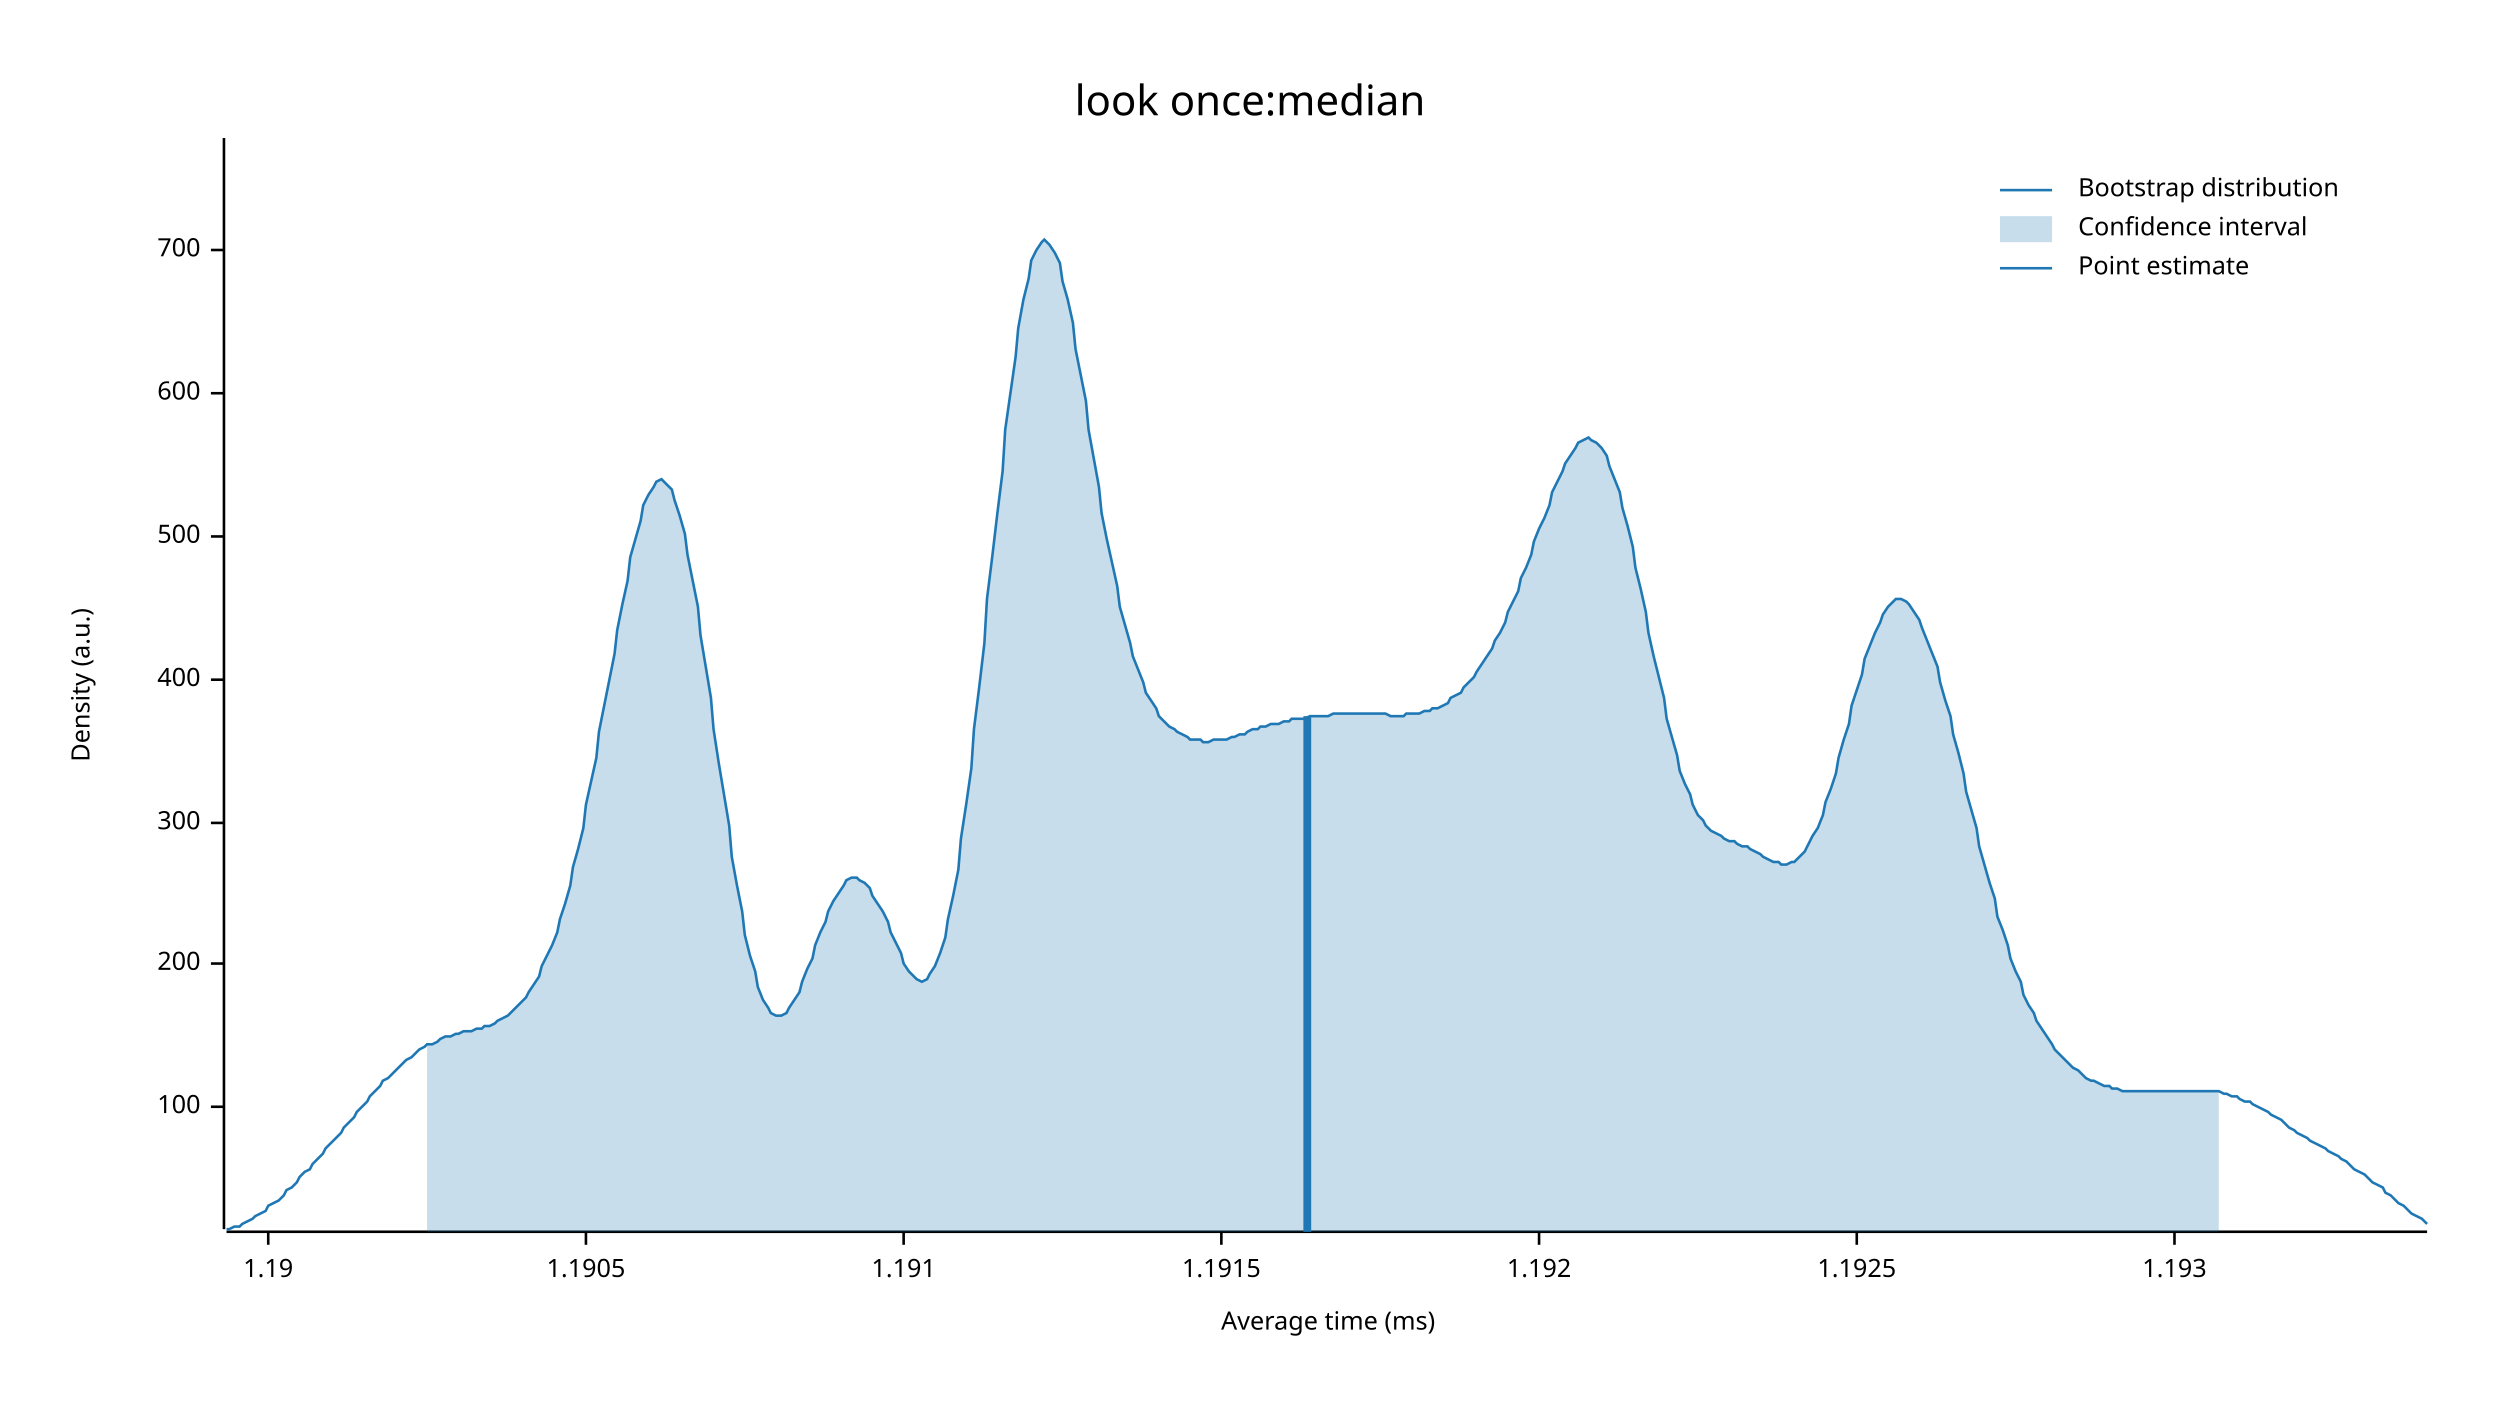
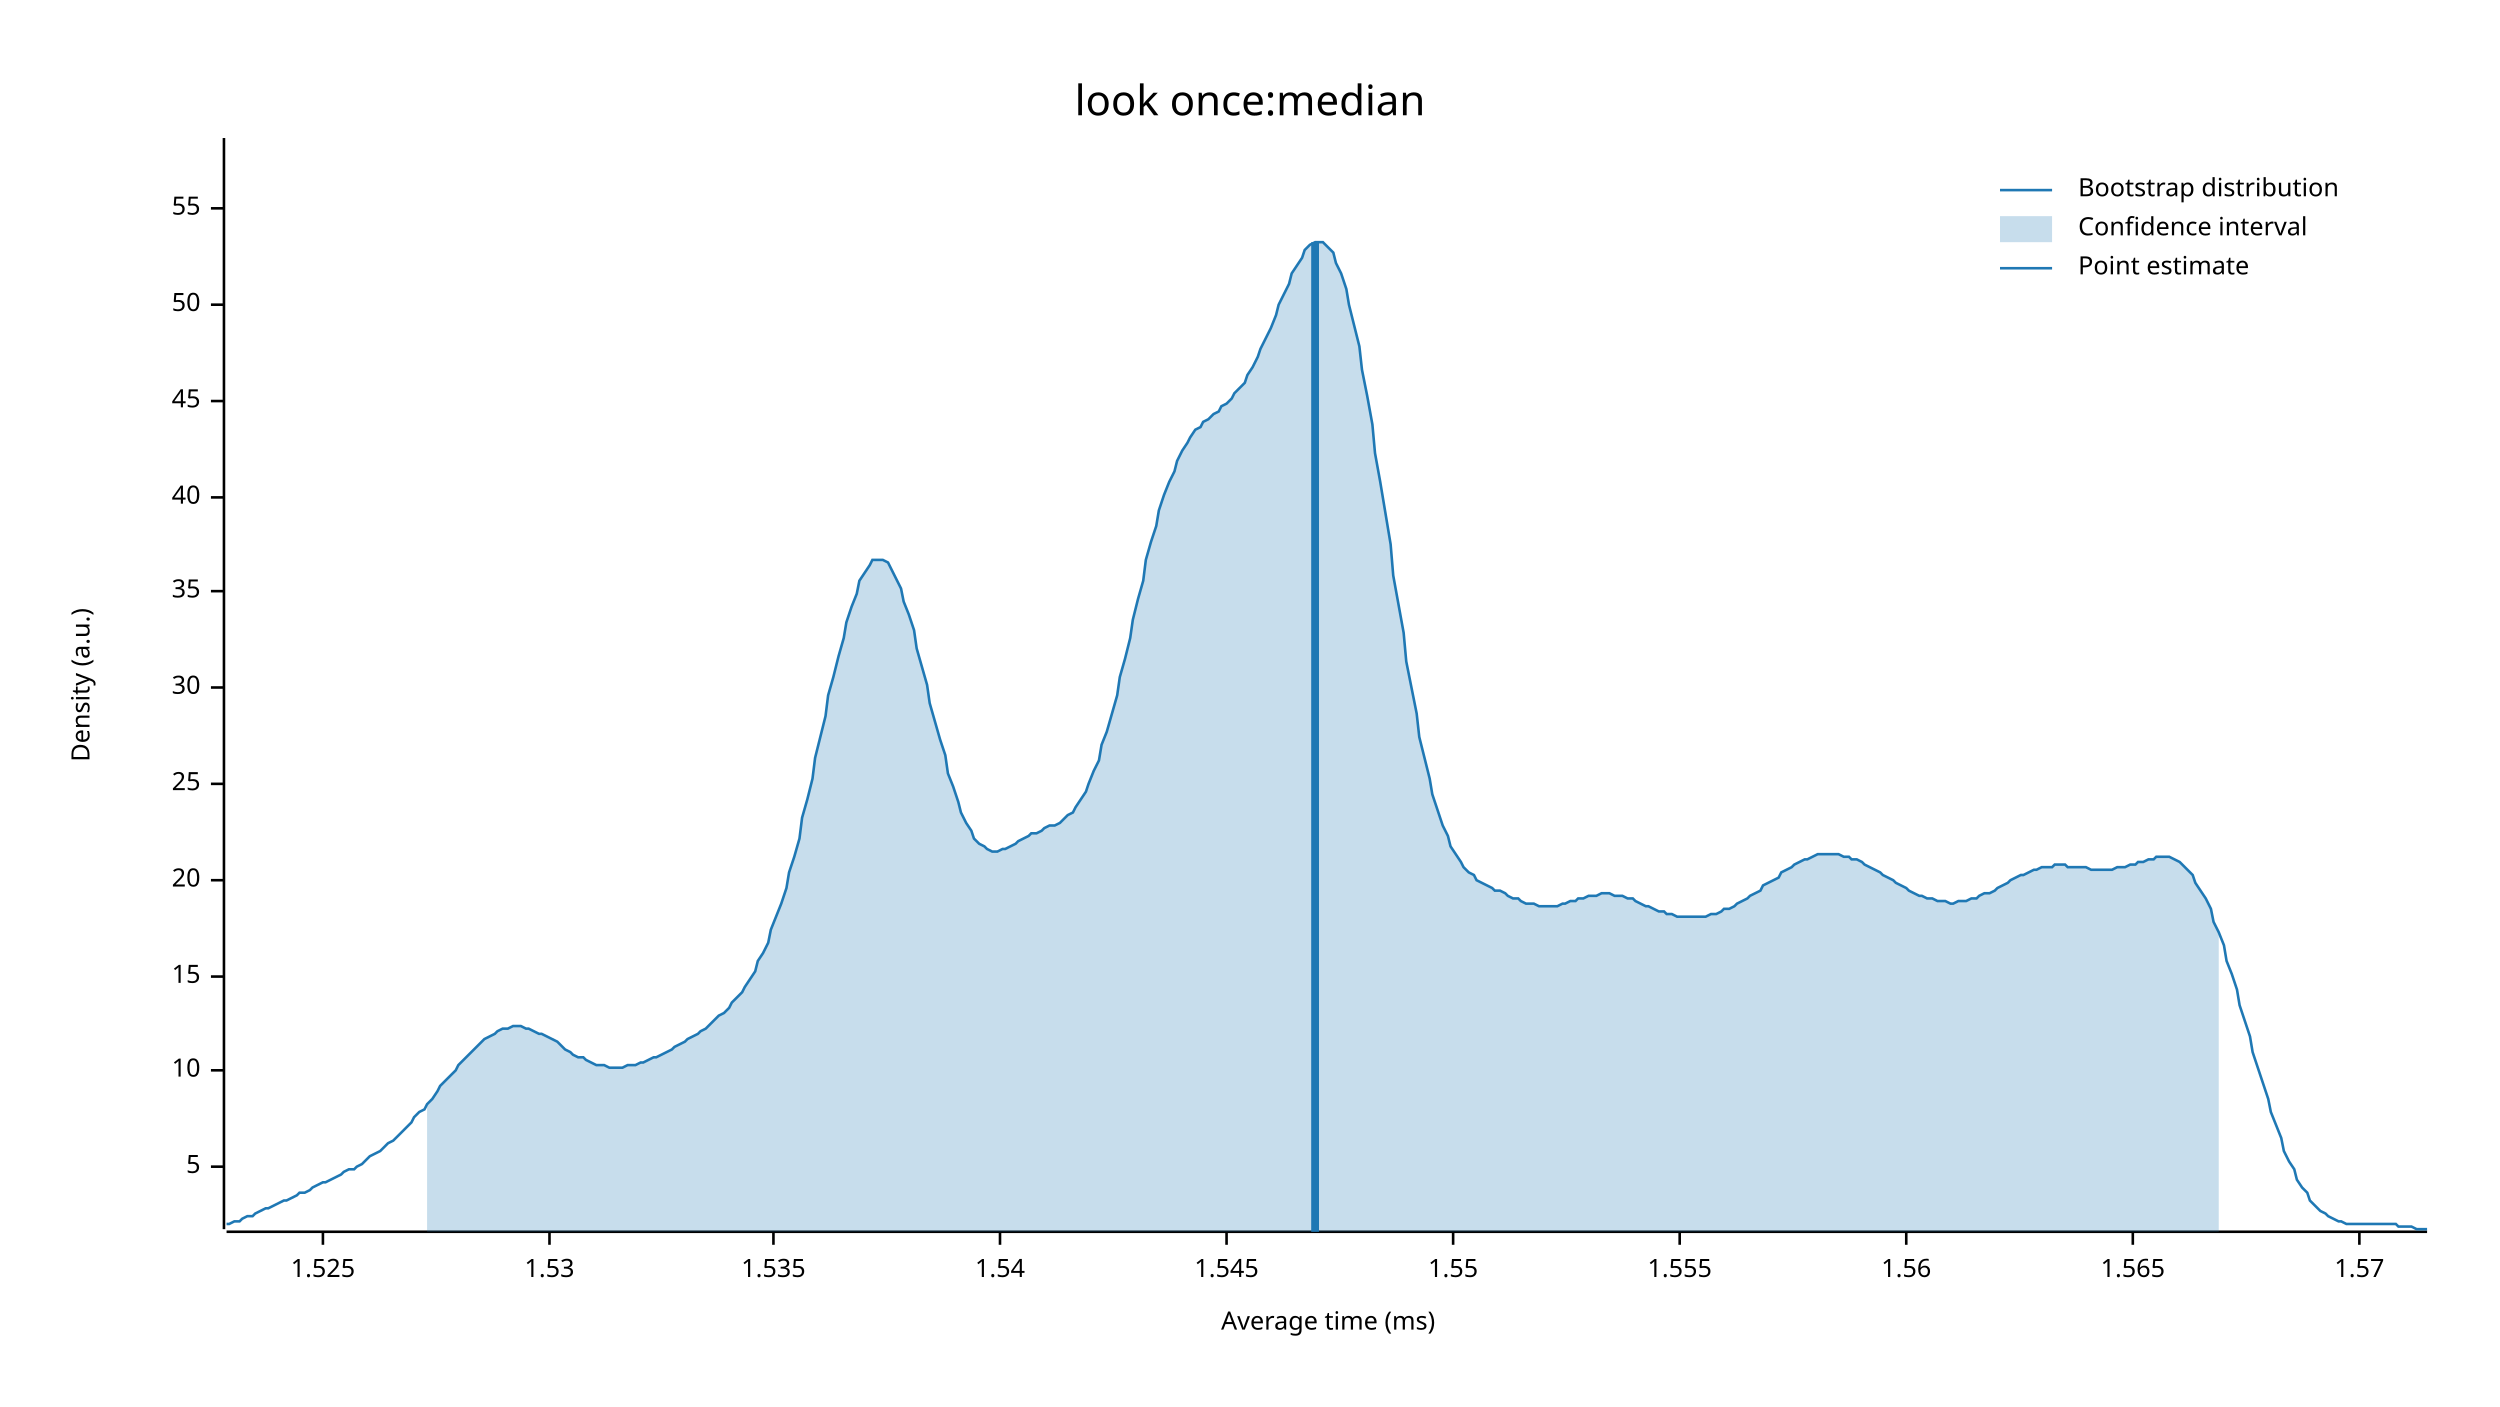
<svg xmlns="http://www.w3.org/2000/svg" width="960" height="540" viewBox="0 0 960 540">
  <text x="480" y="32" dy="0.76em" text-anchor="middle" font-family="sans-serif" font-size="16.129" opacity="1" fill="#000000">
look once:median
</text>
  <text x="27" y="263" dy="0.76em" text-anchor="middle" font-family="sans-serif" font-size="9.677" opacity="1" fill="#000000" transform="rotate(270, 27, 263)">
Density (a.u.)
</text>
  <text x="510" y="513" dy="-0.5ex" text-anchor="middle" font-family="sans-serif" font-size="9.677" opacity="1" fill="#000000">
Average time (ms)
</text>
  <polyline fill="none" opacity="1" stroke="#000000" stroke-width="1" points="86,53 86,472 " />
-   <text x="77" y="425" dy="0.5ex" text-anchor="end" font-family="sans-serif" font-size="9.677" opacity="1" fill="#000000">
- 100
+   <text x="77" y="448" dy="0.5ex" text-anchor="end" font-family="sans-serif" font-size="9.677" opacity="1" fill="#000000">
+ 5
</text>
-   <polyline fill="none" opacity="1" stroke="#000000" stroke-width="1" points="81,425 86,425 " />
-   <text x="77" y="370" dy="0.5ex" text-anchor="end" font-family="sans-serif" font-size="9.677" opacity="1" fill="#000000">
- 200
+   <polyline fill="none" opacity="1" stroke="#000000" stroke-width="1" points="81,448 86,448 " />
+   <text x="77" y="411" dy="0.5ex" text-anchor="end" font-family="sans-serif" font-size="9.677" opacity="1" fill="#000000">
+ 10
</text>
-   <polyline fill="none" opacity="1" stroke="#000000" stroke-width="1" points="81,370 86,370 " />
-   <text x="77" y="316" dy="0.5ex" text-anchor="end" font-family="sans-serif" font-size="9.677" opacity="1" fill="#000000">
- 300
+   <polyline fill="none" opacity="1" stroke="#000000" stroke-width="1" points="81,411 86,411 " />
+   <text x="77" y="375" dy="0.5ex" text-anchor="end" font-family="sans-serif" font-size="9.677" opacity="1" fill="#000000">
+ 15
</text>
-   <polyline fill="none" opacity="1" stroke="#000000" stroke-width="1" points="81,316 86,316 " />
-   <text x="77" y="261" dy="0.5ex" text-anchor="end" font-family="sans-serif" font-size="9.677" opacity="1" fill="#000000">
- 400
+   <polyline fill="none" opacity="1" stroke="#000000" stroke-width="1" points="81,375 86,375 " />
+   <text x="77" y="338" dy="0.5ex" text-anchor="end" font-family="sans-serif" font-size="9.677" opacity="1" fill="#000000">
+ 20
</text>
-   <polyline fill="none" opacity="1" stroke="#000000" stroke-width="1" points="81,261 86,261 " />
-   <text x="77" y="206" dy="0.5ex" text-anchor="end" font-family="sans-serif" font-size="9.677" opacity="1" fill="#000000">
- 500
+   <polyline fill="none" opacity="1" stroke="#000000" stroke-width="1" points="81,338 86,338 " />
+   <text x="77" y="301" dy="0.5ex" text-anchor="end" font-family="sans-serif" font-size="9.677" opacity="1" fill="#000000">
+ 25
</text>
-   <polyline fill="none" opacity="1" stroke="#000000" stroke-width="1" points="81,206 86,206 " />
-   <text x="77" y="151" dy="0.5ex" text-anchor="end" font-family="sans-serif" font-size="9.677" opacity="1" fill="#000000">
- 600
+   <polyline fill="none" opacity="1" stroke="#000000" stroke-width="1" points="81,301 86,301 " />
+   <text x="77" y="264" dy="0.5ex" text-anchor="end" font-family="sans-serif" font-size="9.677" opacity="1" fill="#000000">
+ 30
</text>
-   <polyline fill="none" opacity="1" stroke="#000000" stroke-width="1" points="81,151 86,151 " />
-   <text x="77" y="96" dy="0.5ex" text-anchor="end" font-family="sans-serif" font-size="9.677" opacity="1" fill="#000000">
- 700
+   <polyline fill="none" opacity="1" stroke="#000000" stroke-width="1" points="81,264 86,264 " />
+   <text x="77" y="227" dy="0.5ex" text-anchor="end" font-family="sans-serif" font-size="9.677" opacity="1" fill="#000000">
+ 35
</text>
-   <polyline fill="none" opacity="1" stroke="#000000" stroke-width="1" points="81,96 86,96 " />
+   <polyline fill="none" opacity="1" stroke="#000000" stroke-width="1" points="81,227 86,227 " />
+   <text x="77" y="191" dy="0.5ex" text-anchor="end" font-family="sans-serif" font-size="9.677" opacity="1" fill="#000000">
+ 40
+ </text>
+   <polyline fill="none" opacity="1" stroke="#000000" stroke-width="1" points="81,191 86,191 " />
+   <text x="77" y="154" dy="0.5ex" text-anchor="end" font-family="sans-serif" font-size="9.677" opacity="1" fill="#000000">
+ 45
+ </text>
+   <polyline fill="none" opacity="1" stroke="#000000" stroke-width="1" points="81,154 86,154 " />
+   <text x="77" y="117" dy="0.5ex" text-anchor="end" font-family="sans-serif" font-size="9.677" opacity="1" fill="#000000">
+ 50
+ </text>
+   <polyline fill="none" opacity="1" stroke="#000000" stroke-width="1" points="81,117 86,117 " />
+   <text x="77" y="80" dy="0.5ex" text-anchor="end" font-family="sans-serif" font-size="9.677" opacity="1" fill="#000000">
+ 55
+ </text>
+   <polyline fill="none" opacity="1" stroke="#000000" stroke-width="1" points="81,80 86,80 " />
  <polyline fill="none" opacity="1" stroke="#000000" stroke-width="1" points="87,473 932,473 " />
-   <text x="103" y="483" dy="0.76em" text-anchor="middle" font-family="sans-serif" font-size="9.677" opacity="1" fill="#000000">
- 1.19
+   <text x="124" y="483" dy="0.76em" text-anchor="middle" font-family="sans-serif" font-size="9.677" opacity="1" fill="#000000">
+ 1.525
</text>
-   <polyline fill="none" opacity="1" stroke="#000000" stroke-width="1" points="103,473 103,478 " />
-   <text x="225" y="483" dy="0.76em" text-anchor="middle" font-family="sans-serif" font-size="9.677" opacity="1" fill="#000000">
- 1.1905
+   <polyline fill="none" opacity="1" stroke="#000000" stroke-width="1" points="124,473 124,478 " />
+   <text x="211" y="483" dy="0.76em" text-anchor="middle" font-family="sans-serif" font-size="9.677" opacity="1" fill="#000000">
+ 1.53
</text>
-   <polyline fill="none" opacity="1" stroke="#000000" stroke-width="1" points="225,473 225,478 " />
-   <text x="347" y="483" dy="0.76em" text-anchor="middle" font-family="sans-serif" font-size="9.677" opacity="1" fill="#000000">
- 1.191
+   <polyline fill="none" opacity="1" stroke="#000000" stroke-width="1" points="211,473 211,478 " />
+   <text x="297" y="483" dy="0.76em" text-anchor="middle" font-family="sans-serif" font-size="9.677" opacity="1" fill="#000000">
+ 1.535
</text>
-   <polyline fill="none" opacity="1" stroke="#000000" stroke-width="1" points="347,473 347,478 " />
-   <text x="469" y="483" dy="0.76em" text-anchor="middle" font-family="sans-serif" font-size="9.677" opacity="1" fill="#000000">
- 1.1915
+   <polyline fill="none" opacity="1" stroke="#000000" stroke-width="1" points="297,473 297,478 " />
+   <text x="384" y="483" dy="0.76em" text-anchor="middle" font-family="sans-serif" font-size="9.677" opacity="1" fill="#000000">
+ 1.54
</text>
-   <polyline fill="none" opacity="1" stroke="#000000" stroke-width="1" points="469,473 469,478 " />
-   <text x="591" y="483" dy="0.76em" text-anchor="middle" font-family="sans-serif" font-size="9.677" opacity="1" fill="#000000">
- 1.192
+   <polyline fill="none" opacity="1" stroke="#000000" stroke-width="1" points="384,473 384,478 " />
+   <text x="471" y="483" dy="0.76em" text-anchor="middle" font-family="sans-serif" font-size="9.677" opacity="1" fill="#000000">
+ 1.545
</text>
-   <polyline fill="none" opacity="1" stroke="#000000" stroke-width="1" points="591,473 591,478 " />
-   <text x="713" y="483" dy="0.76em" text-anchor="middle" font-family="sans-serif" font-size="9.677" opacity="1" fill="#000000">
- 1.1925
+   <polyline fill="none" opacity="1" stroke="#000000" stroke-width="1" points="471,473 471,478 " />
+   <text x="558" y="483" dy="0.76em" text-anchor="middle" font-family="sans-serif" font-size="9.677" opacity="1" fill="#000000">
+ 1.55
</text>
-   <polyline fill="none" opacity="1" stroke="#000000" stroke-width="1" points="713,473 713,478 " />
-   <text x="835" y="483" dy="0.76em" text-anchor="middle" font-family="sans-serif" font-size="9.677" opacity="1" fill="#000000">
- 1.193
+   <polyline fill="none" opacity="1" stroke="#000000" stroke-width="1" points="558,473 558,478 " />
+   <text x="645" y="483" dy="0.76em" text-anchor="middle" font-family="sans-serif" font-size="9.677" opacity="1" fill="#000000">
+ 1.555
</text>
-   <polyline fill="none" opacity="1" stroke="#000000" stroke-width="1" points="835,473 835,478 " />
-   <polyline fill="none" opacity="1" stroke="#1F78B4" stroke-width="1" points="87,472 88,472 90,471 92,471 93,470 95,469 97,468 98,467 100,466 102,465 103,463 105,462 107,461 109,459 110,457 112,456 114,454 115,452 117,450 119,449 120,447 122,445 124,443 125,441 127,439 129,437 131,435 132,433 134,431 136,429 137,427 139,425 141,423 142,421 144,419 146,417 147,415 149,414 151,412 153,410 154,409 156,407 158,406 159,405 161,403 163,402 164,401 166,401 168,400 169,399 171,398 173,398 175,397 176,397 178,396 180,396 181,396 183,395 185,395 186,394 188,394 190,393 191,392 193,391 195,390 197,388 198,387 200,385 202,383 203,381 205,378 207,375 208,371 210,367 212,363 214,358 215,353 217,347 219,340 220,333 222,326 224,318 225,309 227,300 229,291 230,281 232,271 234,261 236,251 237,242 239,232 241,223 242,214 244,207 246,200 247,194 249,190 251,187 252,185 254,184 256,186 258,188 259,192 261,198 263,205 264,213 266,223 268,233 269,244 271,256 273,268 274,280 276,293 278,305 280,317 281,329 283,340 285,350 286,359 288,367 290,373 291,379 293,384 295,387 296,389 298,390 300,390 302,389 303,387 305,384 307,381 308,377 310,372 312,368 313,363 315,358 317,354 318,350 320,346 322,343 324,340 325,338 327,337 329,337 330,338 332,339 334,341 335,344 337,347 339,350 341,354 342,358 344,362 346,366 347,370 349,373 351,375 352,376 354,377 356,376 357,374 359,371 361,366 363,360 364,353 366,344 368,334 369,322 371,309 373,295 374,280 376,264 378,247 379,230 381,214 383,197 385,181 386,165 388,151 390,137 391,126 393,115 395,107 396,100 398,96 400,93 401,92 403,94 405,97 407,101 408,108 410,115 412,124 413,134 415,144 417,154 418,165 420,176 422,187 423,197 425,207 427,216 429,225 430,233 432,240 434,247 435,252 437,257 439,262 440,266 442,269 444,272 445,275 447,277 449,279 451,280 452,281 454,282 456,283 457,284 459,284 461,284 462,285 464,285 466,284 468,284 469,284 471,284 473,283 474,283 476,282 478,282 479,281 481,280 483,280 484,279 486,279 488,278 490,278 491,278 493,277 495,277 496,276 498,276 500,276 501,276 503,275 505,275 506,275 508,275 510,275 512,274 513,274 515,274 517,274 518,274 520,274 522,274 523,274 525,274 527,274 528,274 530,274 532,274 534,275 535,275 537,275 539,275 540,274 542,274 544,274 545,274 547,273 549,273 550,272 552,272 554,271 556,270 557,268 559,267 561,266 562,264 564,262 566,260 567,258 569,255 571,252 573,249 574,246 576,243 578,239 579,235 581,231 583,227 584,222 586,218 588,213 589,208 591,203 593,199 595,194 596,189 598,185 600,181 601,178 603,175 605,172 606,170 608,169 610,168 611,169 613,170 615,172 617,175 618,179 620,184 622,189 623,195 625,202 627,210 628,218 630,226 632,235 633,243 635,252 637,260 639,268 640,276 642,283 644,290 645,296 647,301 649,305 650,309 652,313 654,315 655,317 657,319 659,320 661,321 662,322 664,323 666,323 667,324 669,325 671,325 672,326 674,327 676,328 677,329 679,330 681,331 683,331 684,332 686,332 688,331 689,331 691,329 693,327 694,325 696,321 698,318 700,313 701,308 703,303 705,297 706,291 708,284 710,278 711,271 713,265 715,259 716,253 718,248 720,243 722,239 723,236 725,233 727,231 728,230 730,230 732,231 733,232 735,235 737,238 738,241 740,246 742,251 744,256 745,262 747,269 749,275 750,282 752,289 754,297 755,304 757,311 759,318 760,325 762,332 764,339 766,345 767,352 769,357 771,363 772,368 774,373 776,377 777,382 779,386 781,389 782,392 784,395 786,398 788,401 789,403 791,405 793,407 794,408 796,410 798,411 799,412 801,414 803,415 804,415 806,416 808,417 810,417 811,418 813,418 815,419 816,419 818,419 820,419 821,419 823,419 825,419 827,419 828,419 830,419 832,419 833,419 835,419 837,419 838,419 840,419 842,419 843,419 845,419 847,419 849,419 850,419 852,419 854,420 855,420 857,421 859,421 860,422 862,423 864,423 865,424 867,425 869,426 871,427 872,428 874,429 876,430 877,431 879,433 881,434 882,435 884,436 886,437 887,438 889,439 891,440 893,441 894,442 896,443 898,444 899,445 901,446 903,448 904,449 906,450 908,451 909,452 911,454 913,455 915,456 916,458 918,459 920,461 921,462 923,463 925,465 926,466 928,467 930,468 932,470 " />
-   <polygon opacity="0.25" fill="#1F78B4" points="164,401 166,401 168,400 169,399 171,398 173,398 175,397 176,397 178,396 180,396 181,396 183,395 185,395 186,394 188,394 190,393 191,392 193,391 195,390 197,388 198,387 200,385 202,383 203,381 205,378 207,375 208,371 210,367 212,363 214,358 215,353 217,347 219,340 220,333 222,326 224,318 225,309 227,300 229,291 230,281 232,271 234,261 236,251 237,242 239,232 241,223 242,214 244,207 246,200 247,194 249,190 251,187 252,185 254,184 256,186 258,188 259,192 261,198 263,205 264,213 266,223 268,233 269,244 271,256 273,268 274,280 276,293 278,305 280,317 281,329 283,340 285,350 286,359 288,367 290,373 291,379 293,384 295,387 296,389 298,390 300,390 302,389 303,387 305,384 307,381 308,377 310,372 312,368 313,363 315,358 317,354 318,350 320,346 322,343 324,340 325,338 327,337 329,337 330,338 332,339 334,341 335,344 337,347 339,350 341,354 342,358 344,362 346,366 347,370 349,373 351,375 352,376 354,377 356,376 357,374 359,371 361,366 363,360 364,353 366,344 368,334 369,322 371,309 373,295 374,280 376,264 378,247 379,230 381,214 383,197 385,181 386,165 388,151 390,137 391,126 393,115 395,107 396,100 398,96 400,93 401,92 403,94 405,97 407,101 408,108 410,115 412,124 413,134 415,144 417,154 418,165 420,176 422,187 423,197 425,207 427,216 429,225 430,233 432,240 434,247 435,252 437,257 439,262 440,266 442,269 444,272 445,275 447,277 449,279 451,280 452,281 454,282 456,283 457,284 459,284 461,284 462,285 464,285 466,284 468,284 469,284 471,284 473,283 474,283 476,282 478,282 479,281 481,280 483,280 484,279 486,279 488,278 490,278 491,278 493,277 495,277 496,276 498,276 500,276 501,276 503,275 505,275 506,275 508,275 510,275 512,274 513,274 515,274 517,274 518,274 520,274 522,274 523,274 525,274 527,274 528,274 530,274 532,274 534,275 535,275 537,275 539,275 540,274 542,274 544,274 545,274 547,273 549,273 550,272 552,272 554,271 556,270 557,268 559,267 561,266 562,264 564,262 566,260 567,258 569,255 571,252 573,249 574,246 576,243 578,239 579,235 581,231 583,227 584,222 586,218 588,213 589,208 591,203 593,199 595,194 596,189 598,185 600,181 601,178 603,175 605,172 606,170 608,169 610,168 611,169 613,170 615,172 617,175 618,179 620,184 622,189 623,195 625,202 627,210 628,218 630,226 632,235 633,243 635,252 637,260 639,268 640,276 642,283 644,290 645,296 647,301 649,305 650,309 652,313 654,315 655,317 657,319 659,320 661,321 662,322 664,323 666,323 667,324 669,325 671,325 672,326 674,327 676,328 677,329 679,330 681,331 683,331 684,332 686,332 688,331 689,331 691,329 693,327 694,325 696,321 698,318 700,313 701,308 703,303 705,297 706,291 708,284 710,278 711,271 713,265 715,259 716,253 718,248 720,243 722,239 723,236 725,233 727,231 728,230 730,230 732,231 733,232 735,235 737,238 738,241 740,246 742,251 744,256 745,262 747,269 749,275 750,282 752,289 754,297 755,304 757,311 759,318 760,325 762,332 764,339 766,345 767,352 769,357 771,363 772,368 774,373 776,377 777,382 779,386 781,389 782,392 784,395 786,398 788,401 789,403 791,405 793,407 794,408 796,410 798,411 799,412 801,414 803,415 804,415 806,416 808,417 810,417 811,418 813,418 815,419 816,419 818,419 820,419 821,419 823,419 825,419 827,419 828,419 830,419 832,419 833,419 835,419 837,419 838,419 840,419 842,419 843,419 845,419 847,419 849,419 850,419 852,419 852,473 164,473 " />
-   <polyline fill="none" opacity="1" stroke="#1F78B4" stroke-width="3" points="502,473 502,275 " />
+   <polyline fill="none" opacity="1" stroke="#000000" stroke-width="1" points="645,473 645,478 " />
+   <text x="732" y="483" dy="0.76em" text-anchor="middle" font-family="sans-serif" font-size="9.677" opacity="1" fill="#000000">
+ 1.56
+ </text>
+   <polyline fill="none" opacity="1" stroke="#000000" stroke-width="1" points="732,473 732,478 " />
+   <text x="819" y="483" dy="0.76em" text-anchor="middle" font-family="sans-serif" font-size="9.677" opacity="1" fill="#000000">
+ 1.565
+ </text>
+   <polyline fill="none" opacity="1" stroke="#000000" stroke-width="1" points="819,473 819,478 " />
+   <text x="906" y="483" dy="0.76em" text-anchor="middle" font-family="sans-serif" font-size="9.677" opacity="1" fill="#000000">
+ 1.57
+ </text>
+   <polyline fill="none" opacity="1" stroke="#000000" stroke-width="1" points="906,473 906,478 " />
+   <polyline fill="none" opacity="1" stroke="#1F78B4" stroke-width="1" points="87,470 88,470 90,469 92,469 93,468 95,467 97,467 98,466 100,465 102,464 103,464 105,463 107,462 109,461 110,461 112,460 114,459 115,458 117,458 119,457 120,456 122,455 124,454 125,454 127,453 129,452 131,451 132,450 134,449 136,449 137,448 139,447 141,445 142,444 144,443 146,442 147,441 149,439 151,438 153,436 154,435 156,433 158,431 159,429 161,427 163,426 164,424 166,422 168,419 169,417 171,415 173,413 175,411 176,409 178,407 180,405 181,404 183,402 185,400 186,399 188,398 190,397 191,396 193,395 195,395 197,394 198,394 200,394 202,395 203,395 205,396 207,397 208,397 210,398 212,399 214,400 215,401 217,403 219,404 220,405 222,406 224,406 225,407 227,408 229,409 230,409 232,409 234,410 236,410 237,410 239,410 241,409 242,409 244,409 246,408 247,408 249,407 251,406 252,406 254,405 256,404 258,403 259,402 261,401 263,400 264,399 266,398 268,397 269,396 271,395 273,393 274,392 276,390 278,389 280,387 281,385 283,383 285,381 286,379 288,376 290,373 291,369 293,366 295,362 296,357 298,352 300,347 302,341 303,335 305,329 307,322 308,314 310,307 312,299 313,291 315,283 317,275 318,267 320,260 322,252 324,245 325,239 327,233 329,228 330,223 332,220 334,217 335,215 337,215 339,215 341,216 342,218 344,222 346,226 347,231 349,236 351,242 352,249 354,256 356,263 357,270 359,277 361,284 363,290 364,297 366,302 368,308 369,312 371,316 373,319 374,322 376,324 378,325 379,326 381,327 383,327 385,326 386,326 388,325 390,324 391,323 393,322 395,321 396,320 398,320 400,319 401,318 403,317 405,317 407,316 408,315 410,313 412,312 413,310 415,307 417,304 418,301 420,296 422,292 423,286 425,281 427,274 429,267 430,260 432,253 434,245 435,238 437,230 439,223 440,215 442,208 444,202 445,196 447,190 449,185 451,181 452,177 454,173 456,170 457,168 459,165 461,164 462,162 464,161 466,159 468,158 469,156 471,155 473,153 474,151 476,149 478,147 479,144 481,141 483,137 484,134 486,130 488,126 490,121 491,117 493,113 495,109 496,105 498,102 500,99 501,96 503,94 505,93 506,93 508,93 510,95 512,97 513,101 515,105 517,111 518,117 520,125 522,133 523,142 525,152 527,163 528,174 530,185 532,197 534,209 535,221 537,232 539,243 540,254 542,264 544,274 545,283 547,291 549,299 550,305 552,311 554,317 556,321 557,325 559,328 561,331 562,333 564,335 566,336 567,338 569,339 571,340 573,341 574,342 576,342 578,343 579,344 581,345 583,345 584,346 586,347 588,347 589,347 591,348 593,348 595,348 596,348 598,348 600,347 601,347 603,346 605,346 606,345 608,345 610,344 611,344 613,344 615,343 617,343 618,343 620,344 622,344 623,344 625,345 627,345 628,346 630,347 632,348 633,348 635,349 637,350 639,350 640,351 642,351 644,352 645,352 647,352 649,352 650,352 652,352 654,352 655,352 657,351 659,351 661,350 662,349 664,349 666,348 667,347 669,346 671,345 672,344 674,343 676,342 677,340 679,339 681,338 683,337 684,335 686,334 688,333 689,332 691,331 693,330 694,330 696,329 698,328 700,328 701,328 703,328 705,328 706,328 708,329 710,329 711,330 713,330 715,331 716,332 718,333 720,334 722,335 723,336 725,337 727,338 728,339 730,340 732,341 733,342 735,343 737,344 738,344 740,345 742,345 744,346 745,346 747,346 749,347 750,347 752,346 754,346 755,346 757,345 759,345 760,344 762,343 764,343 766,342 767,341 769,340 771,339 772,338 774,337 776,336 777,336 779,335 781,334 782,334 784,333 786,333 788,333 789,332 791,332 793,332 794,333 796,333 798,333 799,333 801,333 803,334 804,334 806,334 808,334 810,334 811,334 813,333 815,333 816,333 818,332 820,332 821,331 823,331 825,330 827,330 828,329 830,329 832,329 833,329 835,330 837,331 838,332 840,334 842,336 843,339 845,342 847,345 849,349 850,354 852,358 854,363 855,369 857,374 859,380 860,386 862,392 864,398 865,404 867,410 869,416 871,422 872,427 874,432 876,437 877,442 879,446 881,449 882,453 884,456 886,458 887,461 889,463 891,465 893,466 894,467 896,468 898,469 899,469 901,470 903,470 904,470 906,470 908,470 909,470 911,470 913,470 915,470 916,470 918,470 920,470 921,471 923,471 925,471 926,471 928,472 930,472 932,472 " />
+   <polygon opacity="0.25" fill="#1F78B4" points="164,424 166,422 168,419 169,417 171,415 173,413 175,411 176,409 178,407 180,405 181,404 183,402 185,400 186,399 188,398 190,397 191,396 193,395 195,395 197,394 198,394 200,394 202,395 203,395 205,396 207,397 208,397 210,398 212,399 214,400 215,401 217,403 219,404 220,405 222,406 224,406 225,407 227,408 229,409 230,409 232,409 234,410 236,410 237,410 239,410 241,409 242,409 244,409 246,408 247,408 249,407 251,406 252,406 254,405 256,404 258,403 259,402 261,401 263,400 264,399 266,398 268,397 269,396 271,395 273,393 274,392 276,390 278,389 280,387 281,385 283,383 285,381 286,379 288,376 290,373 291,369 293,366 295,362 296,357 298,352 300,347 302,341 303,335 305,329 307,322 308,314 310,307 312,299 313,291 315,283 317,275 318,267 320,260 322,252 324,245 325,239 327,233 329,228 330,223 332,220 334,217 335,215 337,215 339,215 341,216 342,218 344,222 346,226 347,231 349,236 351,242 352,249 354,256 356,263 357,270 359,277 361,284 363,290 364,297 366,302 368,308 369,312 371,316 373,319 374,322 376,324 378,325 379,326 381,327 383,327 385,326 386,326 388,325 390,324 391,323 393,322 395,321 396,320 398,320 400,319 401,318 403,317 405,317 407,316 408,315 410,313 412,312 413,310 415,307 417,304 418,301 420,296 422,292 423,286 425,281 427,274 429,267 430,260 432,253 434,245 435,238 437,230 439,223 440,215 442,208 444,202 445,196 447,190 449,185 451,181 452,177 454,173 456,170 457,168 459,165 461,164 462,162 464,161 466,159 468,158 469,156 471,155 473,153 474,151 476,149 478,147 479,144 481,141 483,137 484,134 486,130 488,126 490,121 491,117 493,113 495,109 496,105 498,102 500,99 501,96 503,94 505,93 506,93 508,93 510,95 512,97 513,101 515,105 517,111 518,117 520,125 522,133 523,142 525,152 527,163 528,174 530,185 532,197 534,209 535,221 537,232 539,243 540,254 542,264 544,274 545,283 547,291 549,299 550,305 552,311 554,317 556,321 557,325 559,328 561,331 562,333 564,335 566,336 567,338 569,339 571,340 573,341 574,342 576,342 578,343 579,344 581,345 583,345 584,346 586,347 588,347 589,347 591,348 593,348 595,348 596,348 598,348 600,347 601,347 603,346 605,346 606,345 608,345 610,344 611,344 613,344 615,343 617,343 618,343 620,344 622,344 623,344 625,345 627,345 628,346 630,347 632,348 633,348 635,349 637,350 639,350 640,351 642,351 644,352 645,352 647,352 649,352 650,352 652,352 654,352 655,352 657,351 659,351 661,350 662,349 664,349 666,348 667,347 669,346 671,345 672,344 674,343 676,342 677,340 679,339 681,338 683,337 684,335 686,334 688,333 689,332 691,331 693,330 694,330 696,329 698,328 700,328 701,328 703,328 705,328 706,328 708,329 710,329 711,330 713,330 715,331 716,332 718,333 720,334 722,335 723,336 725,337 727,338 728,339 730,340 732,341 733,342 735,343 737,344 738,344 740,345 742,345 744,346 745,346 747,346 749,347 750,347 752,346 754,346 755,346 757,345 759,345 760,344 762,343 764,343 766,342 767,341 769,340 771,339 772,338 774,337 776,336 777,336 779,335 781,334 782,334 784,333 786,333 788,333 789,332 791,332 793,332 794,333 796,333 798,333 799,333 801,333 803,334 804,334 806,334 808,334 810,334 811,334 813,333 815,333 816,333 818,332 820,332 821,331 823,331 825,330 827,330 828,329 830,329 832,329 833,329 835,330 837,331 838,332 840,334 842,336 843,339 845,342 847,345 849,349 850,354 852,358 852,473 164,473 " />
+   <polyline fill="none" opacity="1" stroke="#1F78B4" stroke-width="3" points="505,473 505,93 " />
  <text x="798" y="68" dy="0.76em" text-anchor="start" font-family="sans-serif" font-size="9.677" opacity="1" fill="#000000">
Bootstrap distribution
</text>
  <text x="798" y="83" dy="0.76em" text-anchor="start" font-family="sans-serif" font-size="9.677" opacity="1" fill="#000000">
Confidence interval
</text>
  <text x="798" y="98" dy="0.76em" text-anchor="start" font-family="sans-serif" font-size="9.677" opacity="1" fill="#000000">
Point estimate
</text>
  <polyline fill="none" opacity="1" stroke="#1F78B4" stroke-width="1" points="768,73 788,73 " />
  <rect x="768" y="83" width="20" height="10" opacity="0.25" fill="#1F78B4" stroke="none" />
  <polyline fill="none" opacity="1" stroke="#1F78B4" stroke-width="1" points="768,103 788,103 " />
</svg>
